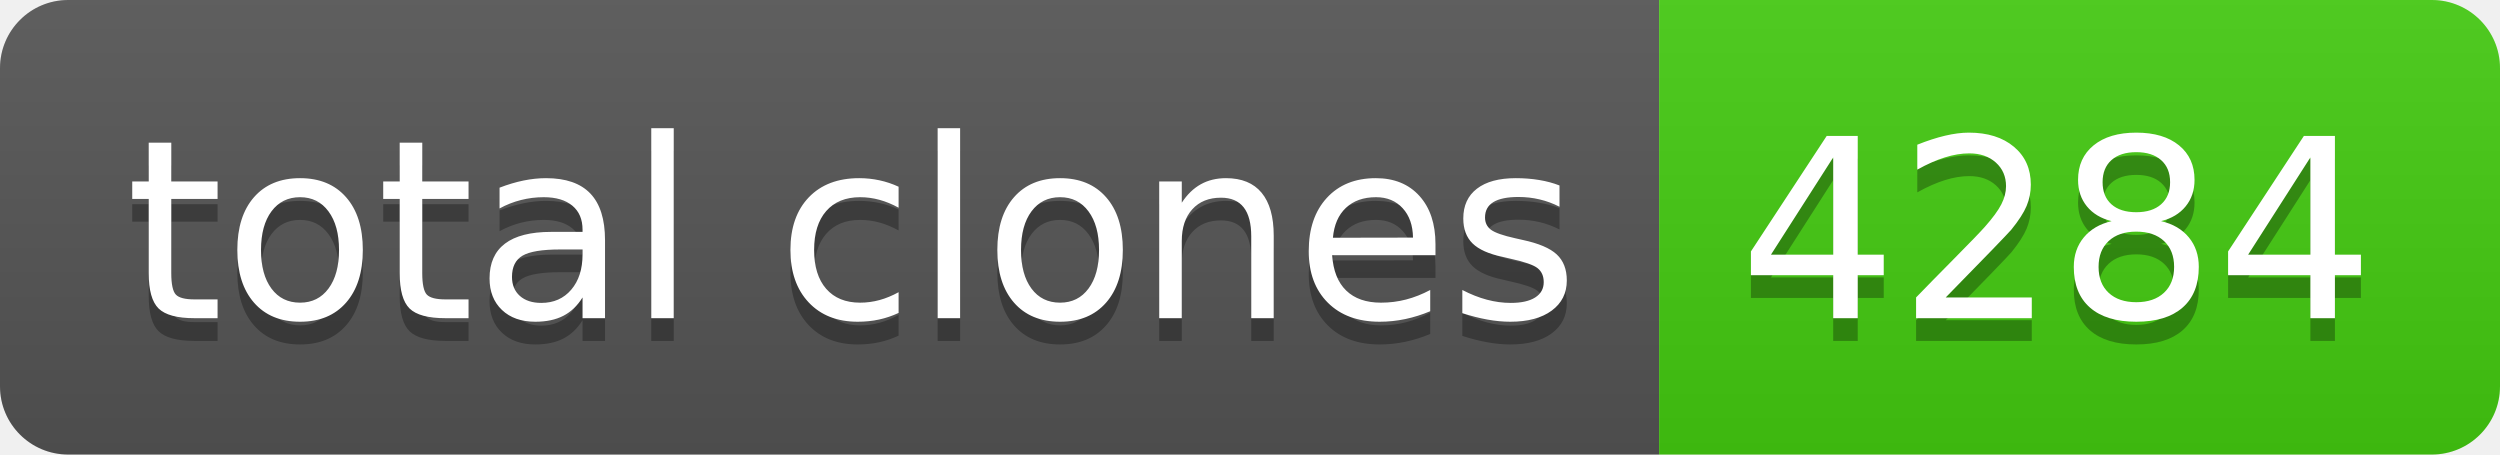
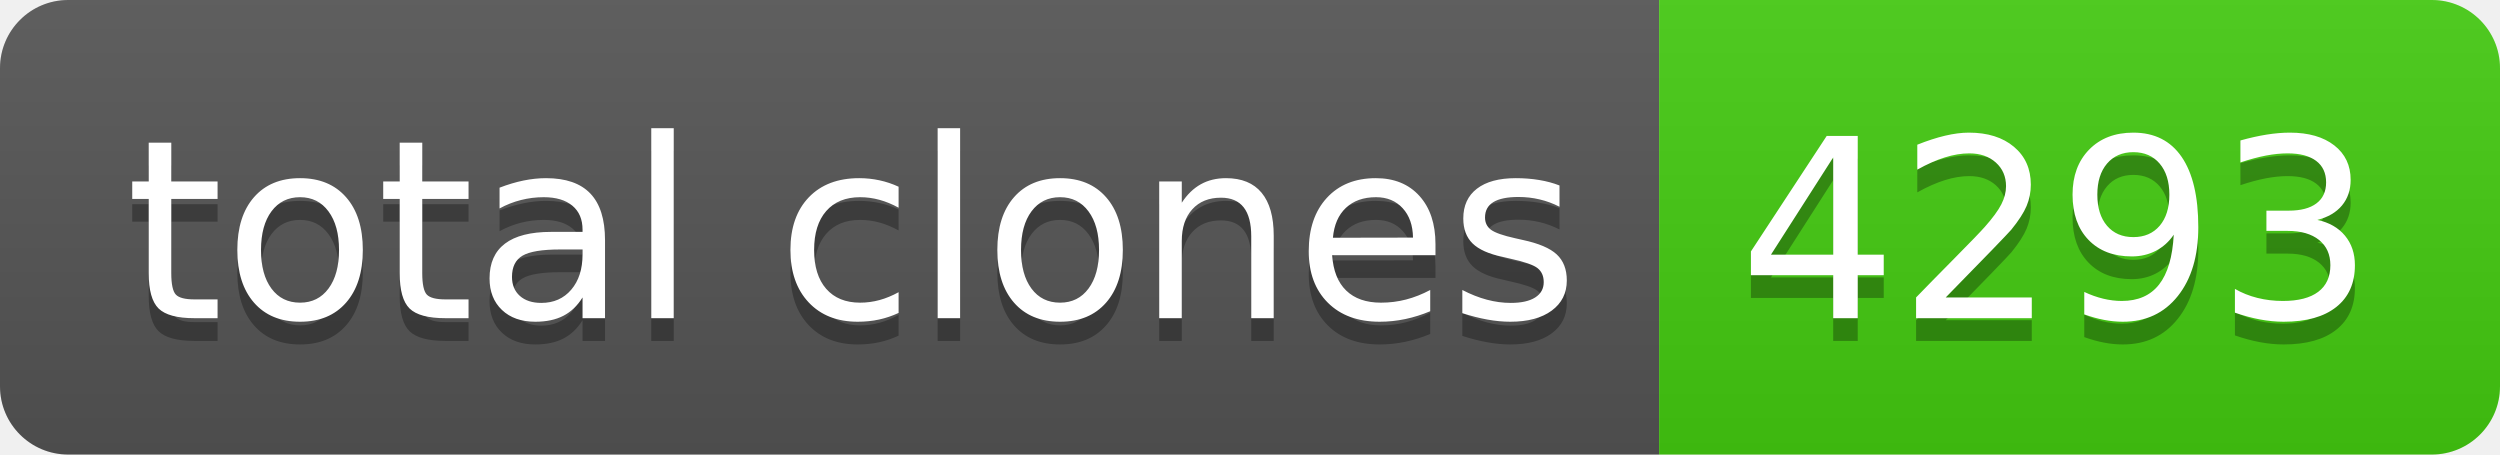
- <svg xmlns="http://www.w3.org/2000/svg" width="110" height="20" role="img" aria-label="total clones: 4284">
+ <svg xmlns="http://www.w3.org/2000/svg" width="110" height="20" role="img" aria-label="total clones: 4293">
  <linearGradient id="s" x2="0" y2="100%">
    <stop offset="0" stop-color="#bbb" stop-opacity=".1" />
    <stop offset="1" stop-opacity=".1" />
  </linearGradient>
  <clipPath id="r">
    <rect width="110" height="20" rx="3" fill="#fff" />
  </clipPath>
  <g clip-path="url(#r)">
    <rect width="73" height="20" fill="#555" />
    <rect x="73" width="37" height="20" fill="#4c1" />
    <rect width="110" height="20" fill="url(#s)" />
  </g>
  <g fill="#fff" text-anchor="middle" font-family="Verdana,Geneva,DejaVu Sans,sans-serif" text-rendering="geometricPrecision" font-size="110">
    <text aria-hidden="true" x="375" y="150" fill="#010101" fill-opacity=".3" transform="scale(.1)" textLength="630">total clones</text>
    <text x="375" y="140" transform="scale(.1)" fill="#fff" textLength="630">total clones</text>
-     <text aria-hidden="true" x="905" y="150" fill="#010101" fill-opacity=".3" transform="scale(.1)" textLength="270">4284</text>
-     <text x="905" y="140" transform="scale(.1)" fill="#fff" textLength="270">4284</text>
+     <text aria-hidden="true" x="905" y="150" fill="#010101" fill-opacity=".3" transform="scale(.1)" textLength="270">4293</text>
+     <text x="905" y="140" transform="scale(.1)" fill="#fff" textLength="270">4293</text>
  </g>
</svg>
